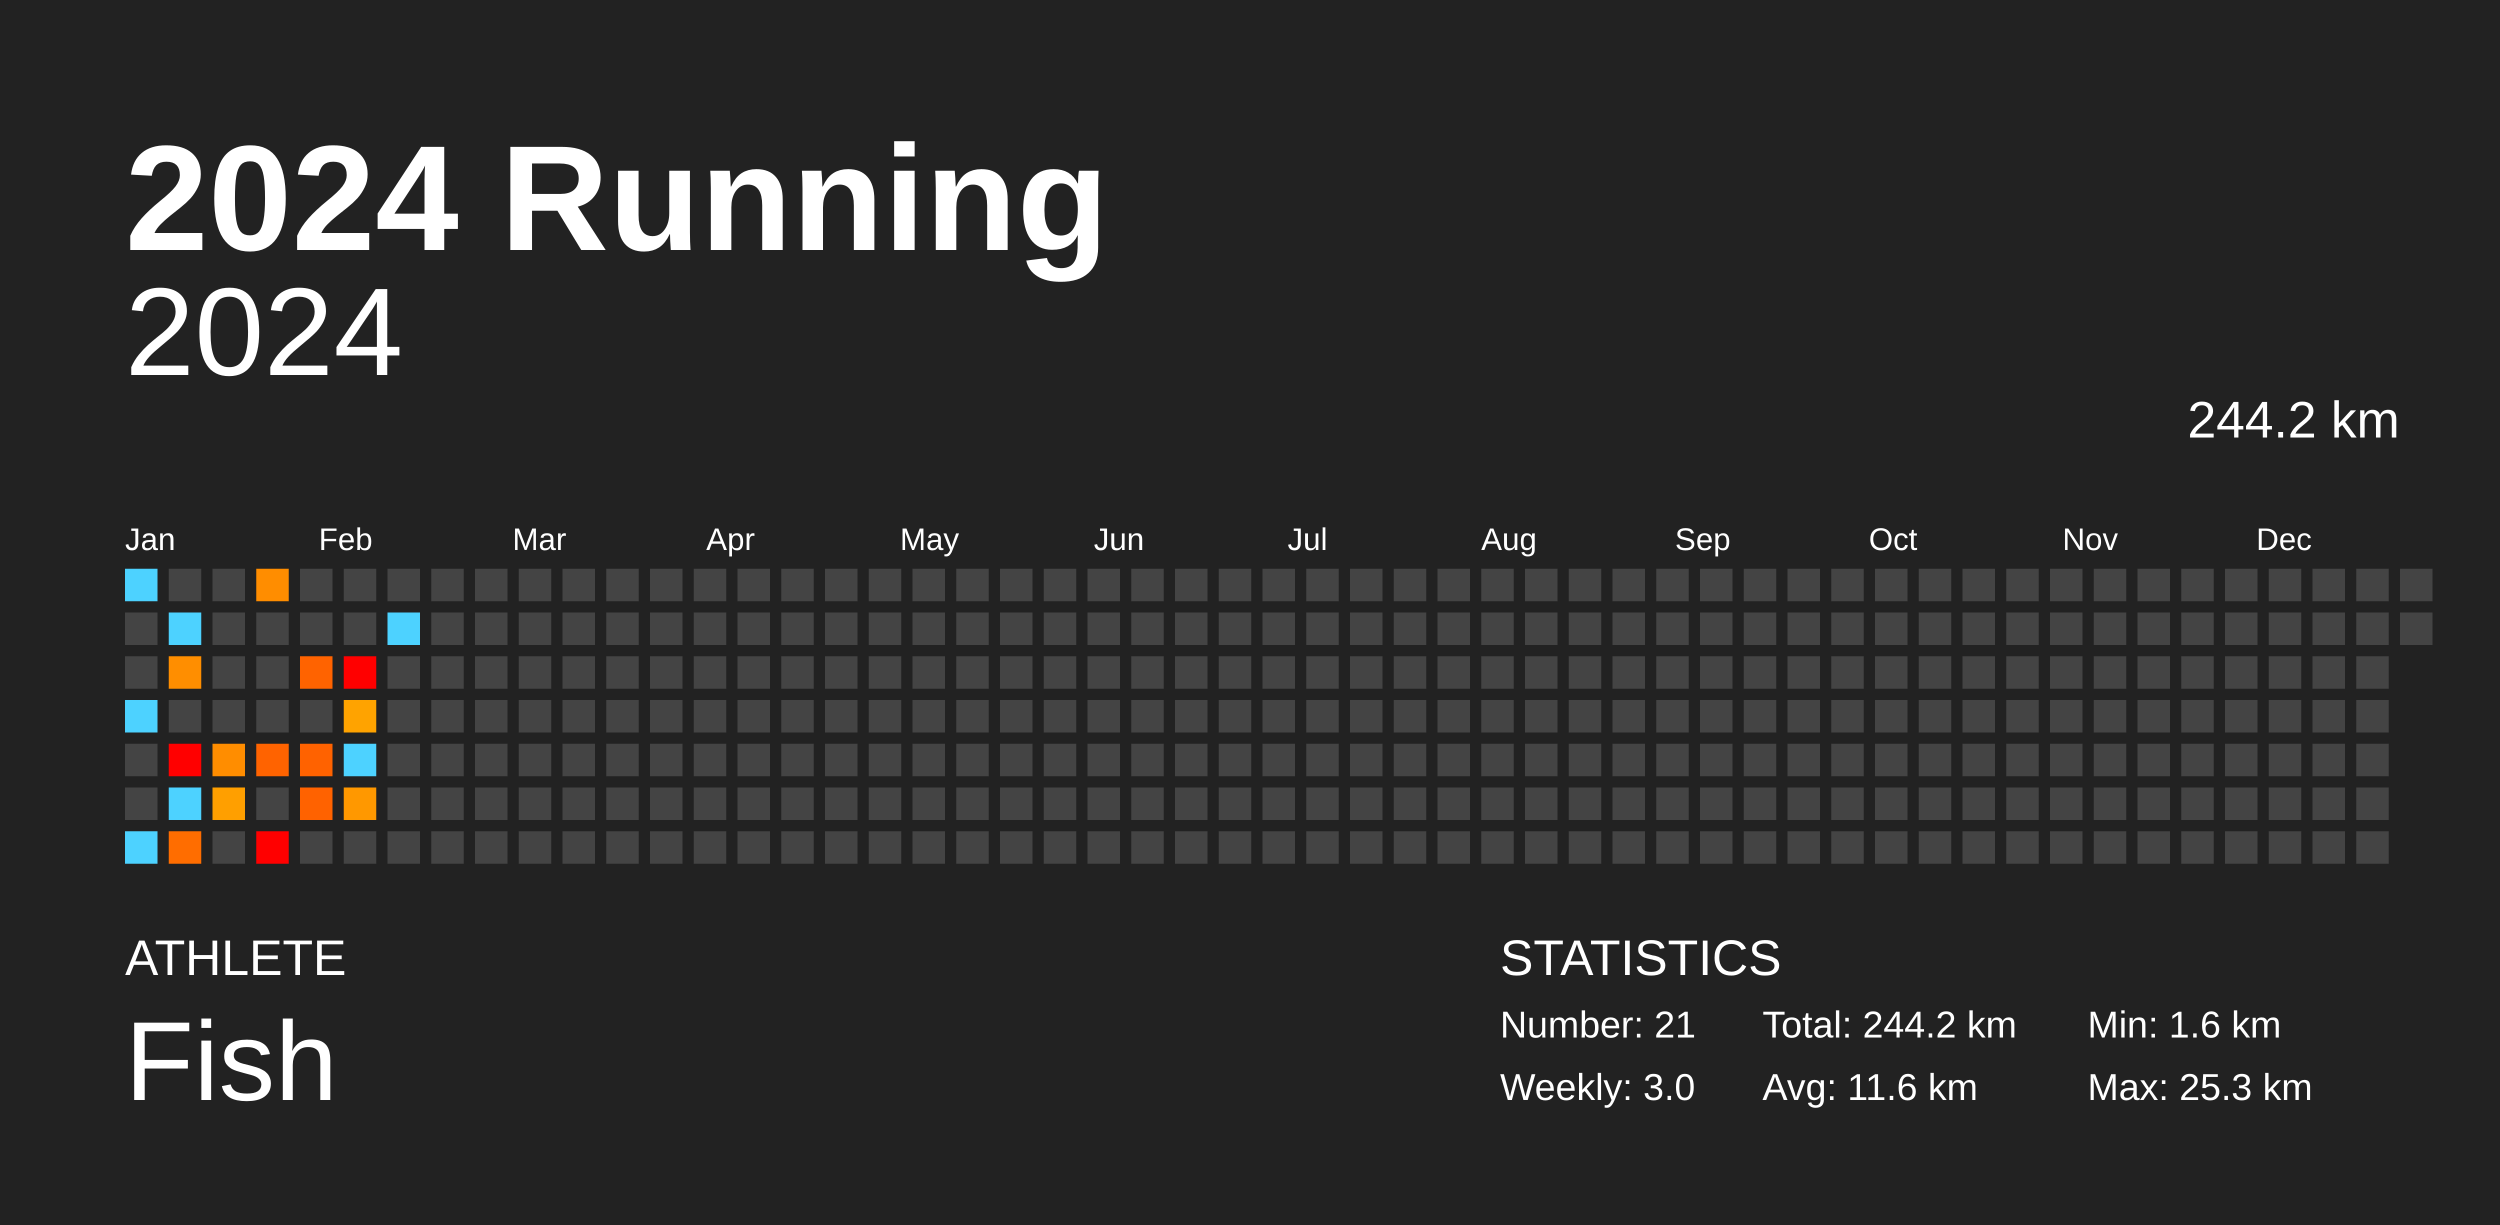
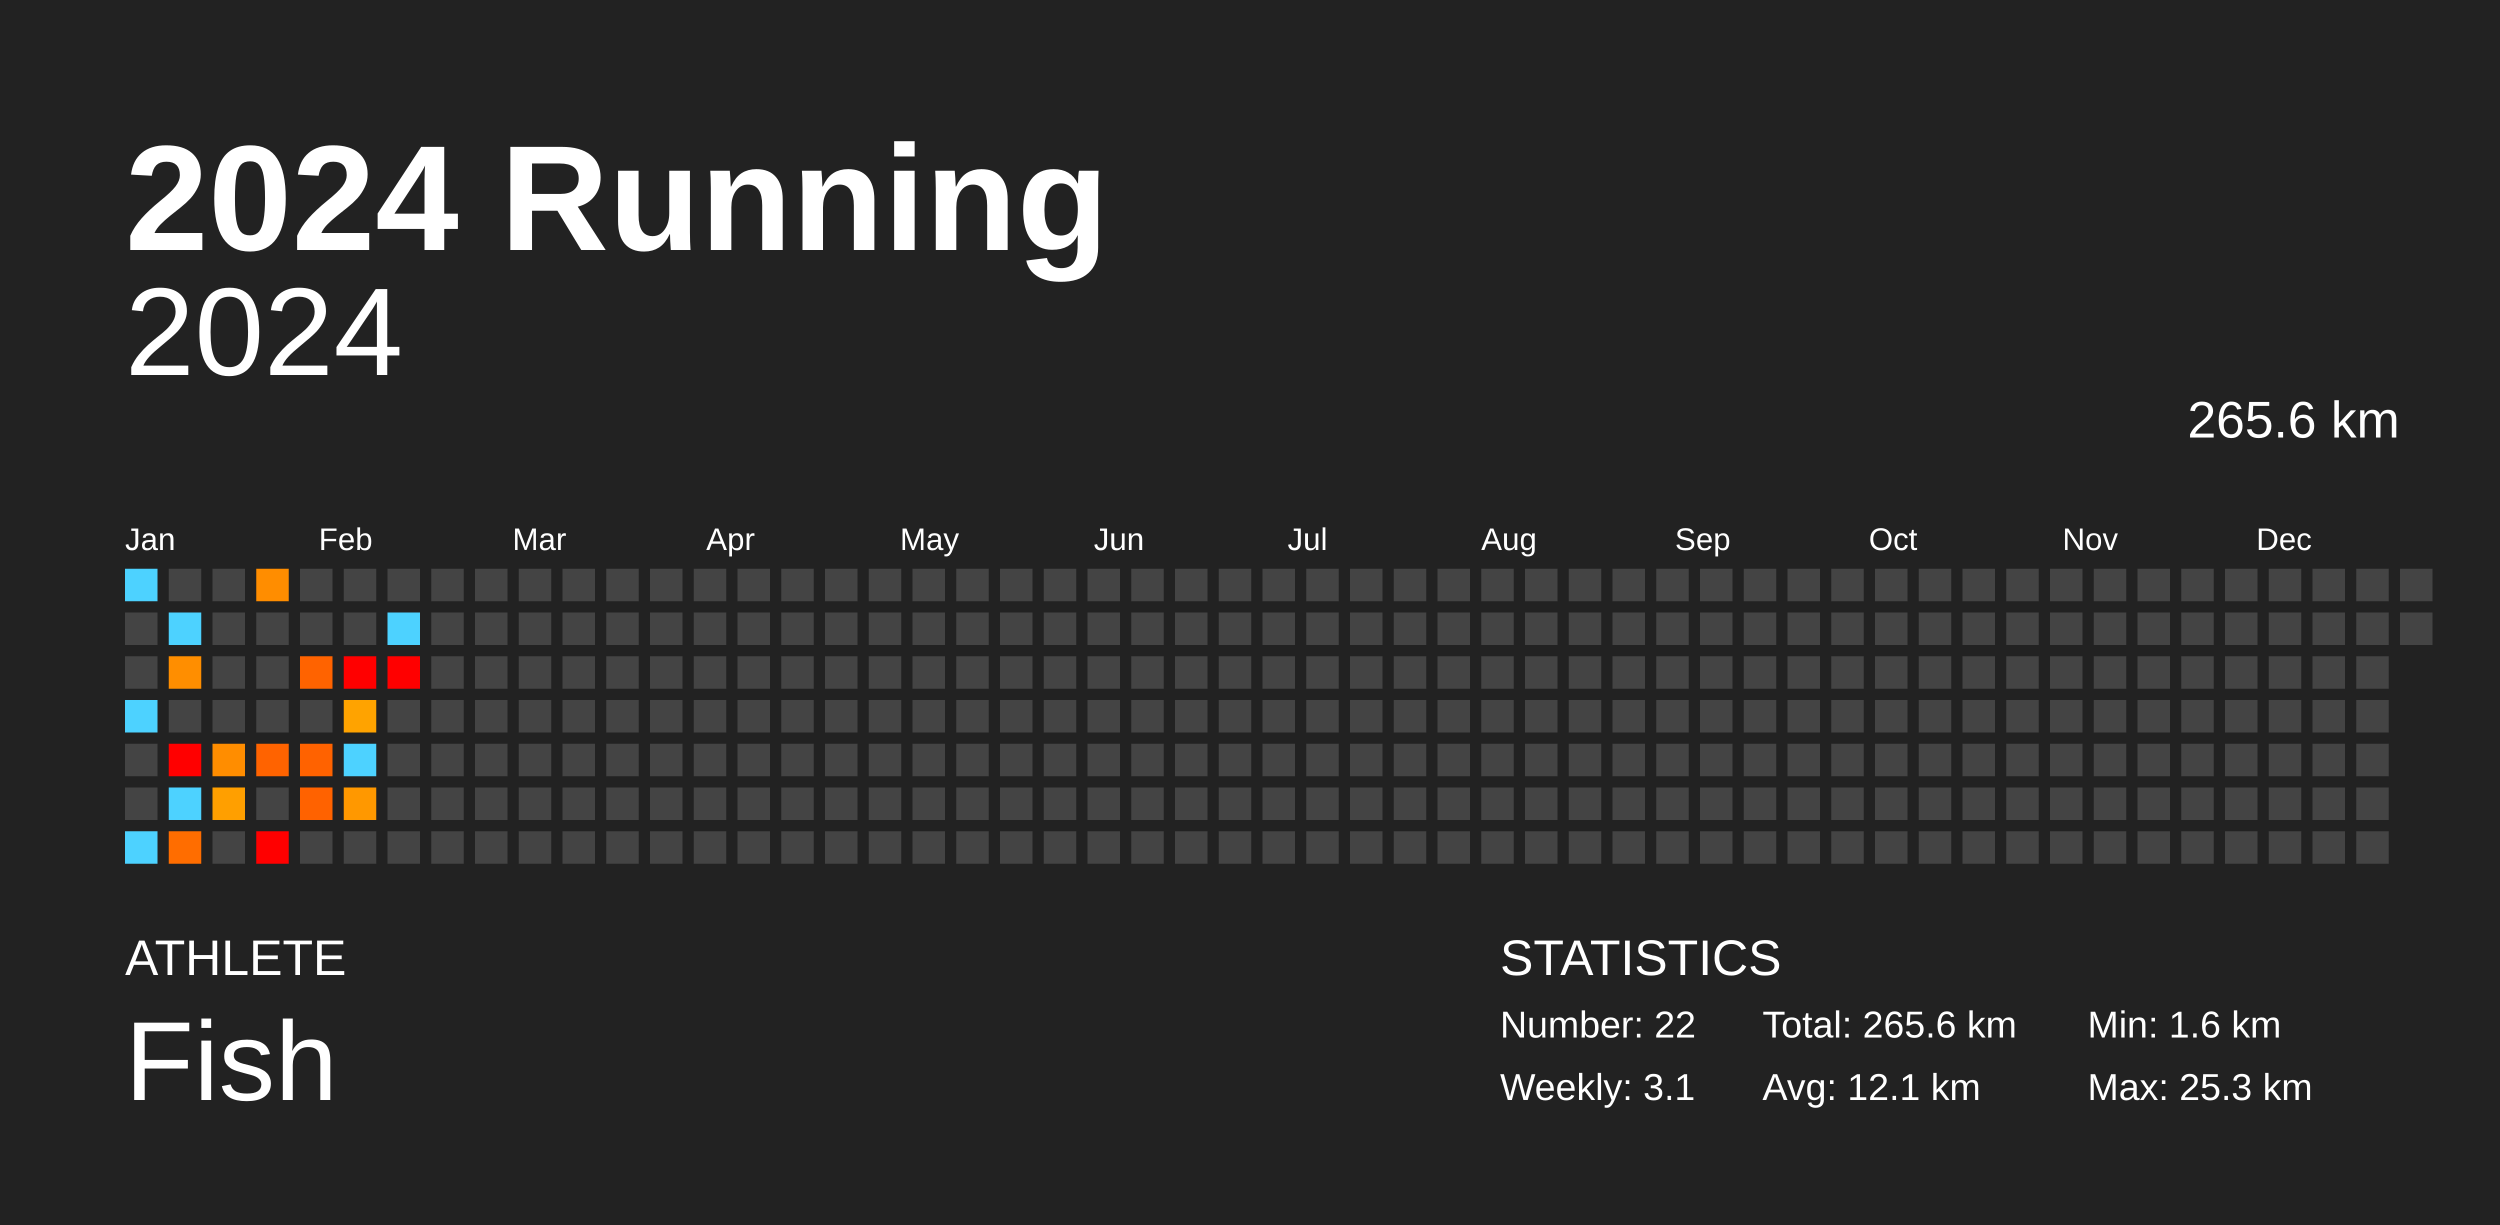
<svg xmlns="http://www.w3.org/2000/svg" baseProfile="full" height="98mm" version="1.1" viewBox="0,0,200,98" width="200mm">
  <defs />
  <rect fill="#222222" height="98" width="200" x="0" y="0" />
  <text fill="#FFFFFF" style="font-size:12px; font-family:Arial; font-weight:bold;" x="10" y="20">2024 Running</text>
  <text fill="#FFFFFF" style="font-size:4px; font-family:Arial" x="10" y="78">ATHLETE</text>
  <text fill="#FFFFFF" style="font-size:9px; font-family:Arial" x="10" y="88">Fish</text>
  <text fill="#FFFFFF" style="font-size:4px; font-family:Arial" x="120" y="78">STATISTICS</text>
-   <text fill="#FFFFFF" style="font-size:3px; font-family:Arial" x="120" y="83">Number: 21</text>
-   <text fill="#FFFFFF" style="font-size:3px; font-family:Arial" x="120" y="88">Weekly: 3.0</text>
-   <text fill="#FFFFFF" style="font-size:3px; font-family:Arial" x="141" y="83">Total: 244.2 km</text>
-   <text fill="#FFFFFF" style="font-size:3px; font-family:Arial" x="141" y="88">Avg: 11.6 km</text>
+   <text fill="#FFFFFF" style="font-size:3px; font-family:Arial" x="120" y="83">Number: 22</text>
+   <text fill="#FFFFFF" style="font-size:3px; font-family:Arial" x="120" y="88">Weekly: 3.1</text>
+   <text fill="#FFFFFF" style="font-size:3px; font-family:Arial" x="141" y="83">Total: 265.6 km</text>
+   <text fill="#FFFFFF" style="font-size:3px; font-family:Arial" x="141" y="88">Avg: 12.1 km</text>
  <text fill="#FFFFFF" style="font-size:3px; font-family:Arial" x="167" y="83">Min: 1.6 km</text>
  <text fill="#FFFFFF" style="font-size:3px; font-family:Arial" x="167" y="88">Max: 25.3 km</text>
  <text alignment-baseline="hanging" fill="#FFFFFF" style="font-size:10.0px; font-family:Arial;" x="10" y="30">2024</text>
-   <text alignment-baseline="hanging" fill="#FFFFFF" style="font-size:4.125px; font-family:Arial;" x="175" y="35">244.2 km</text>
+   <text alignment-baseline="hanging" fill="#FFFFFF" style="font-size:4.125px; font-family:Arial;" x="175" y="35">265.6 km</text>
  <text fill="#FFFFFF" style="font-size:2.5px; font-family:Arial" x="10.0" y="44">Jan</text>
  <text fill="#FFFFFF" style="font-size:2.5px; font-family:Arial" x="25.5" y="44">Feb</text>
  <text fill="#FFFFFF" style="font-size:2.5px; font-family:Arial" x="41.0" y="44">Mar</text>
  <text fill="#FFFFFF" style="font-size:2.5px; font-family:Arial" x="56.5" y="44">Apr</text>
  <text fill="#FFFFFF" style="font-size:2.5px; font-family:Arial" x="72.0" y="44">May</text>
  <text fill="#FFFFFF" style="font-size:2.5px; font-family:Arial" x="87.5" y="44">Jun</text>
  <text fill="#FFFFFF" style="font-size:2.5px; font-family:Arial" x="103.0" y="44">Jul</text>
  <text fill="#FFFFFF" style="font-size:2.5px; font-family:Arial" x="118.5" y="44">Aug</text>
  <text fill="#FFFFFF" style="font-size:2.5px; font-family:Arial" x="134.0" y="44">Sep</text>
  <text fill="#FFFFFF" style="font-size:2.5px; font-family:Arial" x="149.5" y="44">Oct</text>
  <text fill="#FFFFFF" style="font-size:2.5px; font-family:Arial" x="165.0" y="44">Nov</text>
  <text fill="#FFFFFF" style="font-size:2.5px; font-family:Arial" x="180.5" y="44">Dec</text>
  <rect fill="#4dd2ff" height="2.6" width="2.6" x="10.0" y="45.5" />
  <rect fill="#444444" height="2.6" width="2.6" x="10.0" y="49.0" />
  <rect fill="#444444" height="2.6" width="2.6" x="10.0" y="52.5" />
  <rect fill="#4dd2ff" height="2.6" width="2.6" x="10.0" y="56.0" />
  <rect fill="#444444" height="2.6" width="2.6" x="10.0" y="59.5" />
  <rect fill="#444444" height="2.6" width="2.6" x="10.0" y="63.0" />
  <rect fill="#4dd2ff" height="2.6" width="2.6" x="10.0" y="66.5" />
  <rect fill="#444444" height="2.6" width="2.6" x="13.5" y="45.5" />
  <rect fill="#4dd2ff" height="2.6" width="2.6" x="13.5" y="49.0" />
  <rect fill="#ff8e00" height="2.6" width="2.6" x="13.5" y="52.5" />
  <rect fill="#444444" height="2.6" width="2.6" x="13.5" y="56.0" />
  <rect fill="red" height="2.6" width="2.6" x="13.5" y="59.5" />
  <rect fill="#4dd2ff" height="2.6" width="2.6" x="13.5" y="63.0" />
  <rect fill="#ff6d00" height="2.6" width="2.6" x="13.5" y="66.5" />
  <rect fill="#444444" height="2.6" width="2.6" x="17.0" y="45.5" />
  <rect fill="#444444" height="2.6" width="2.6" x="17.0" y="49.0" />
  <rect fill="#444444" height="2.6" width="2.6" x="17.0" y="52.5" />
  <rect fill="#444444" height="2.6" width="2.6" x="17.0" y="56.0" />
  <rect fill="#ff8d00" height="2.6" width="2.6" x="17.0" y="59.5" />
  <rect fill="#ff9f00" height="2.6" width="2.6" x="17.0" y="63.0" />
  <rect fill="#444444" height="2.6" width="2.6" x="17.0" y="66.5" />
  <rect fill="#ff8d00" height="2.6" width="2.6" x="20.5" y="45.5" />
  <rect fill="#444444" height="2.6" width="2.6" x="20.5" y="49.0" />
  <rect fill="#444444" height="2.6" width="2.6" x="20.5" y="52.5" />
  <rect fill="#444444" height="2.6" width="2.6" x="20.5" y="56.0" />
  <rect fill="#ff6300" height="2.6" width="2.6" x="20.5" y="59.5" />
  <rect fill="#444444" height="2.6" width="2.6" x="20.5" y="63.0" />
  <rect fill="red" height="2.6" width="2.6" x="20.5" y="66.5" />
  <rect fill="#444444" height="2.6" width="2.6" x="24.0" y="45.5" />
  <rect fill="#444444" height="2.6" width="2.6" x="24.0" y="49.0" />
  <rect fill="#ff6300" height="2.6" width="2.6" x="24.0" y="52.5" />
  <rect fill="#444444" height="2.6" width="2.6" x="24.0" y="56.0" />
  <rect fill="#ff6200" height="2.6" width="2.6" x="24.0" y="59.5" />
  <rect fill="#ff6200" height="2.6" width="2.6" x="24.0" y="63.0" />
  <rect fill="#444444" height="2.6" width="2.6" x="24.0" y="66.5" />
  <rect fill="#444444" height="2.6" width="2.6" x="27.5" y="45.5" />
  <rect fill="#444444" height="2.6" width="2.6" x="27.5" y="49.0" />
  <rect fill="red" height="2.6" width="2.6" x="27.5" y="52.5" />
  <rect fill="#ffa300" height="2.6" width="2.6" x="27.5" y="56.0" />
  <rect fill="#4dd2ff" height="2.6" width="2.6" x="27.5" y="59.5" />
  <rect fill="#ff9800" height="2.6" width="2.6" x="27.5" y="63.0" />
  <rect fill="#444444" height="2.6" width="2.6" x="27.5" y="66.5" />
  <rect fill="#444444" height="2.6" width="2.6" x="31.0" y="45.5" />
  <rect fill="#4dd2ff" height="2.6" width="2.6" x="31.0" y="49.0" />
-   <rect fill="#444444" height="2.6" width="2.6" x="31.0" y="52.5" />
+   <rect fill="red" height="2.6" width="2.6" x="31.0" y="52.5" />
  <rect fill="#444444" height="2.6" width="2.6" x="31.0" y="56.0" />
  <rect fill="#444444" height="2.6" width="2.6" x="31.0" y="59.5" />
  <rect fill="#444444" height="2.6" width="2.6" x="31.0" y="63.0" />
  <rect fill="#444444" height="2.6" width="2.6" x="31.0" y="66.5" />
  <rect fill="#444444" height="2.6" width="2.6" x="34.5" y="45.5" />
  <rect fill="#444444" height="2.6" width="2.6" x="34.5" y="49.0" />
  <rect fill="#444444" height="2.6" width="2.6" x="34.5" y="52.5" />
  <rect fill="#444444" height="2.6" width="2.6" x="34.5" y="56.0" />
  <rect fill="#444444" height="2.6" width="2.6" x="34.5" y="59.5" />
  <rect fill="#444444" height="2.6" width="2.6" x="34.5" y="63.0" />
  <rect fill="#444444" height="2.6" width="2.6" x="34.5" y="66.5" />
  <rect fill="#444444" height="2.6" width="2.6" x="38.0" y="45.5" />
  <rect fill="#444444" height="2.6" width="2.6" x="38.0" y="49.0" />
  <rect fill="#444444" height="2.6" width="2.6" x="38.0" y="52.5" />
  <rect fill="#444444" height="2.6" width="2.6" x="38.0" y="56.0" />
  <rect fill="#444444" height="2.6" width="2.6" x="38.0" y="59.5" />
  <rect fill="#444444" height="2.6" width="2.6" x="38.0" y="63.0" />
  <rect fill="#444444" height="2.6" width="2.6" x="38.0" y="66.5" />
  <rect fill="#444444" height="2.6" width="2.6" x="41.5" y="45.5" />
  <rect fill="#444444" height="2.6" width="2.6" x="41.5" y="49.0" />
  <rect fill="#444444" height="2.6" width="2.6" x="41.5" y="52.5" />
  <rect fill="#444444" height="2.6" width="2.6" x="41.5" y="56.0" />
  <rect fill="#444444" height="2.6" width="2.6" x="41.5" y="59.5" />
  <rect fill="#444444" height="2.6" width="2.6" x="41.5" y="63.0" />
  <rect fill="#444444" height="2.6" width="2.6" x="41.5" y="66.5" />
  <rect fill="#444444" height="2.6" width="2.6" x="45.0" y="45.5" />
  <rect fill="#444444" height="2.6" width="2.6" x="45.0" y="49.0" />
  <rect fill="#444444" height="2.6" width="2.6" x="45.0" y="52.5" />
  <rect fill="#444444" height="2.6" width="2.6" x="45.0" y="56.0" />
  <rect fill="#444444" height="2.6" width="2.6" x="45.0" y="59.5" />
  <rect fill="#444444" height="2.6" width="2.6" x="45.0" y="63.0" />
  <rect fill="#444444" height="2.6" width="2.6" x="45.0" y="66.5" />
  <rect fill="#444444" height="2.6" width="2.6" x="48.5" y="45.5" />
  <rect fill="#444444" height="2.6" width="2.6" x="48.5" y="49.0" />
  <rect fill="#444444" height="2.6" width="2.6" x="48.5" y="52.5" />
  <rect fill="#444444" height="2.6" width="2.6" x="48.5" y="56.0" />
  <rect fill="#444444" height="2.6" width="2.6" x="48.5" y="59.5" />
  <rect fill="#444444" height="2.6" width="2.6" x="48.5" y="63.0" />
  <rect fill="#444444" height="2.6" width="2.6" x="48.5" y="66.5" />
  <rect fill="#444444" height="2.6" width="2.6" x="52.0" y="45.5" />
  <rect fill="#444444" height="2.6" width="2.6" x="52.0" y="49.0" />
  <rect fill="#444444" height="2.6" width="2.6" x="52.0" y="52.5" />
  <rect fill="#444444" height="2.6" width="2.6" x="52.0" y="56.0" />
  <rect fill="#444444" height="2.6" width="2.6" x="52.0" y="59.5" />
  <rect fill="#444444" height="2.6" width="2.6" x="52.0" y="63.0" />
  <rect fill="#444444" height="2.6" width="2.6" x="52.0" y="66.5" />
  <rect fill="#444444" height="2.6" width="2.6" x="55.5" y="45.5" />
  <rect fill="#444444" height="2.6" width="2.6" x="55.5" y="49.0" />
  <rect fill="#444444" height="2.6" width="2.6" x="55.5" y="52.5" />
  <rect fill="#444444" height="2.6" width="2.6" x="55.5" y="56.0" />
  <rect fill="#444444" height="2.6" width="2.6" x="55.5" y="59.5" />
  <rect fill="#444444" height="2.6" width="2.6" x="55.5" y="63.0" />
  <rect fill="#444444" height="2.6" width="2.6" x="55.5" y="66.5" />
  <rect fill="#444444" height="2.6" width="2.6" x="59.0" y="45.5" />
  <rect fill="#444444" height="2.6" width="2.6" x="59.0" y="49.0" />
  <rect fill="#444444" height="2.6" width="2.6" x="59.0" y="52.5" />
  <rect fill="#444444" height="2.6" width="2.6" x="59.0" y="56.0" />
  <rect fill="#444444" height="2.6" width="2.6" x="59.0" y="59.5" />
  <rect fill="#444444" height="2.6" width="2.6" x="59.0" y="63.0" />
  <rect fill="#444444" height="2.6" width="2.6" x="59.0" y="66.5" />
  <rect fill="#444444" height="2.6" width="2.6" x="62.5" y="45.5" />
  <rect fill="#444444" height="2.6" width="2.6" x="62.5" y="49.0" />
  <rect fill="#444444" height="2.6" width="2.6" x="62.5" y="52.5" />
  <rect fill="#444444" height="2.6" width="2.6" x="62.5" y="56.0" />
  <rect fill="#444444" height="2.6" width="2.6" x="62.5" y="59.5" />
  <rect fill="#444444" height="2.6" width="2.6" x="62.5" y="63.0" />
  <rect fill="#444444" height="2.6" width="2.6" x="62.5" y="66.5" />
  <rect fill="#444444" height="2.6" width="2.6" x="66.0" y="45.5" />
  <rect fill="#444444" height="2.6" width="2.6" x="66.0" y="49.0" />
  <rect fill="#444444" height="2.6" width="2.6" x="66.0" y="52.5" />
  <rect fill="#444444" height="2.6" width="2.6" x="66.0" y="56.0" />
  <rect fill="#444444" height="2.6" width="2.6" x="66.0" y="59.5" />
  <rect fill="#444444" height="2.6" width="2.6" x="66.0" y="63.0" />
  <rect fill="#444444" height="2.6" width="2.6" x="66.0" y="66.5" />
  <rect fill="#444444" height="2.6" width="2.6" x="69.5" y="45.5" />
  <rect fill="#444444" height="2.6" width="2.6" x="69.5" y="49.0" />
  <rect fill="#444444" height="2.6" width="2.6" x="69.5" y="52.5" />
  <rect fill="#444444" height="2.6" width="2.6" x="69.5" y="56.0" />
  <rect fill="#444444" height="2.6" width="2.6" x="69.5" y="59.5" />
  <rect fill="#444444" height="2.6" width="2.6" x="69.5" y="63.0" />
  <rect fill="#444444" height="2.6" width="2.6" x="69.5" y="66.5" />
  <rect fill="#444444" height="2.6" width="2.6" x="73.0" y="45.5" />
  <rect fill="#444444" height="2.6" width="2.6" x="73.0" y="49.0" />
  <rect fill="#444444" height="2.6" width="2.6" x="73.0" y="52.5" />
  <rect fill="#444444" height="2.6" width="2.6" x="73.0" y="56.0" />
  <rect fill="#444444" height="2.6" width="2.6" x="73.0" y="59.5" />
  <rect fill="#444444" height="2.6" width="2.6" x="73.0" y="63.0" />
  <rect fill="#444444" height="2.6" width="2.6" x="73.0" y="66.5" />
  <rect fill="#444444" height="2.6" width="2.6" x="76.5" y="45.5" />
  <rect fill="#444444" height="2.6" width="2.6" x="76.5" y="49.0" />
  <rect fill="#444444" height="2.6" width="2.6" x="76.5" y="52.5" />
  <rect fill="#444444" height="2.6" width="2.6" x="76.5" y="56.0" />
  <rect fill="#444444" height="2.6" width="2.6" x="76.5" y="59.5" />
  <rect fill="#444444" height="2.6" width="2.6" x="76.5" y="63.0" />
  <rect fill="#444444" height="2.6" width="2.6" x="76.5" y="66.5" />
  <rect fill="#444444" height="2.6" width="2.6" x="80.0" y="45.5" />
  <rect fill="#444444" height="2.6" width="2.6" x="80.0" y="49.0" />
  <rect fill="#444444" height="2.6" width="2.6" x="80.0" y="52.5" />
  <rect fill="#444444" height="2.6" width="2.6" x="80.0" y="56.0" />
  <rect fill="#444444" height="2.6" width="2.6" x="80.0" y="59.5" />
  <rect fill="#444444" height="2.6" width="2.6" x="80.0" y="63.0" />
  <rect fill="#444444" height="2.6" width="2.6" x="80.0" y="66.5" />
  <rect fill="#444444" height="2.6" width="2.6" x="83.5" y="45.5" />
  <rect fill="#444444" height="2.6" width="2.6" x="83.5" y="49.0" />
  <rect fill="#444444" height="2.6" width="2.6" x="83.5" y="52.5" />
  <rect fill="#444444" height="2.6" width="2.6" x="83.5" y="56.0" />
  <rect fill="#444444" height="2.6" width="2.6" x="83.5" y="59.5" />
  <rect fill="#444444" height="2.6" width="2.6" x="83.5" y="63.0" />
  <rect fill="#444444" height="2.6" width="2.6" x="83.5" y="66.5" />
  <rect fill="#444444" height="2.6" width="2.6" x="87.0" y="45.5" />
  <rect fill="#444444" height="2.6" width="2.6" x="87.0" y="49.0" />
  <rect fill="#444444" height="2.6" width="2.6" x="87.0" y="52.5" />
  <rect fill="#444444" height="2.6" width="2.6" x="87.0" y="56.0" />
  <rect fill="#444444" height="2.6" width="2.6" x="87.0" y="59.5" />
  <rect fill="#444444" height="2.6" width="2.6" x="87.0" y="63.0" />
  <rect fill="#444444" height="2.6" width="2.6" x="87.0" y="66.5" />
  <rect fill="#444444" height="2.6" width="2.6" x="90.5" y="45.5" />
  <rect fill="#444444" height="2.6" width="2.6" x="90.5" y="49.0" />
  <rect fill="#444444" height="2.6" width="2.6" x="90.5" y="52.5" />
  <rect fill="#444444" height="2.6" width="2.6" x="90.5" y="56.0" />
  <rect fill="#444444" height="2.6" width="2.6" x="90.5" y="59.5" />
  <rect fill="#444444" height="2.6" width="2.6" x="90.5" y="63.0" />
  <rect fill="#444444" height="2.6" width="2.6" x="90.5" y="66.5" />
  <rect fill="#444444" height="2.6" width="2.6" x="94.0" y="45.5" />
  <rect fill="#444444" height="2.6" width="2.6" x="94.0" y="49.0" />
  <rect fill="#444444" height="2.6" width="2.6" x="94.0" y="52.5" />
  <rect fill="#444444" height="2.6" width="2.6" x="94.0" y="56.0" />
  <rect fill="#444444" height="2.6" width="2.6" x="94.0" y="59.5" />
  <rect fill="#444444" height="2.6" width="2.6" x="94.0" y="63.0" />
  <rect fill="#444444" height="2.6" width="2.6" x="94.0" y="66.5" />
  <rect fill="#444444" height="2.6" width="2.6" x="97.5" y="45.5" />
  <rect fill="#444444" height="2.6" width="2.6" x="97.5" y="49.0" />
  <rect fill="#444444" height="2.6" width="2.6" x="97.5" y="52.5" />
  <rect fill="#444444" height="2.6" width="2.6" x="97.5" y="56.0" />
  <rect fill="#444444" height="2.6" width="2.6" x="97.5" y="59.5" />
  <rect fill="#444444" height="2.6" width="2.6" x="97.5" y="63.0" />
  <rect fill="#444444" height="2.6" width="2.6" x="97.5" y="66.5" />
  <rect fill="#444444" height="2.6" width="2.6" x="101.0" y="45.5" />
  <rect fill="#444444" height="2.6" width="2.6" x="101.0" y="49.0" />
  <rect fill="#444444" height="2.6" width="2.6" x="101.0" y="52.5" />
  <rect fill="#444444" height="2.6" width="2.6" x="101.0" y="56.0" />
  <rect fill="#444444" height="2.6" width="2.6" x="101.0" y="59.5" />
  <rect fill="#444444" height="2.6" width="2.6" x="101.0" y="63.0" />
  <rect fill="#444444" height="2.6" width="2.6" x="101.0" y="66.5" />
  <rect fill="#444444" height="2.6" width="2.6" x="104.5" y="45.5" />
  <rect fill="#444444" height="2.6" width="2.6" x="104.5" y="49.0" />
  <rect fill="#444444" height="2.6" width="2.6" x="104.5" y="52.5" />
  <rect fill="#444444" height="2.6" width="2.6" x="104.5" y="56.0" />
  <rect fill="#444444" height="2.6" width="2.6" x="104.5" y="59.5" />
  <rect fill="#444444" height="2.6" width="2.6" x="104.5" y="63.0" />
  <rect fill="#444444" height="2.6" width="2.6" x="104.5" y="66.5" />
  <rect fill="#444444" height="2.6" width="2.6" x="108.0" y="45.5" />
  <rect fill="#444444" height="2.6" width="2.6" x="108.0" y="49.0" />
  <rect fill="#444444" height="2.6" width="2.6" x="108.0" y="52.5" />
  <rect fill="#444444" height="2.6" width="2.6" x="108.0" y="56.0" />
  <rect fill="#444444" height="2.6" width="2.6" x="108.0" y="59.5" />
  <rect fill="#444444" height="2.6" width="2.6" x="108.0" y="63.0" />
  <rect fill="#444444" height="2.6" width="2.6" x="108.0" y="66.5" />
  <rect fill="#444444" height="2.6" width="2.6" x="111.5" y="45.5" />
  <rect fill="#444444" height="2.6" width="2.6" x="111.5" y="49.0" />
  <rect fill="#444444" height="2.6" width="2.6" x="111.5" y="52.5" />
  <rect fill="#444444" height="2.6" width="2.6" x="111.5" y="56.0" />
  <rect fill="#444444" height="2.6" width="2.6" x="111.5" y="59.5" />
  <rect fill="#444444" height="2.6" width="2.6" x="111.5" y="63.0" />
  <rect fill="#444444" height="2.6" width="2.6" x="111.5" y="66.5" />
  <rect fill="#444444" height="2.6" width="2.6" x="115.0" y="45.5" />
  <rect fill="#444444" height="2.6" width="2.6" x="115.0" y="49.0" />
  <rect fill="#444444" height="2.6" width="2.6" x="115.0" y="52.5" />
  <rect fill="#444444" height="2.6" width="2.6" x="115.0" y="56.0" />
  <rect fill="#444444" height="2.6" width="2.6" x="115.0" y="59.5" />
  <rect fill="#444444" height="2.6" width="2.6" x="115.0" y="63.0" />
  <rect fill="#444444" height="2.6" width="2.6" x="115.0" y="66.5" />
  <rect fill="#444444" height="2.6" width="2.6" x="118.5" y="45.5" />
  <rect fill="#444444" height="2.6" width="2.6" x="118.5" y="49.0" />
  <rect fill="#444444" height="2.6" width="2.6" x="118.5" y="52.5" />
  <rect fill="#444444" height="2.6" width="2.6" x="118.5" y="56.0" />
  <rect fill="#444444" height="2.6" width="2.6" x="118.5" y="59.5" />
  <rect fill="#444444" height="2.6" width="2.6" x="118.5" y="63.0" />
  <rect fill="#444444" height="2.6" width="2.6" x="118.5" y="66.5" />
  <rect fill="#444444" height="2.6" width="2.6" x="122.0" y="45.5" />
  <rect fill="#444444" height="2.6" width="2.6" x="122.0" y="49.0" />
  <rect fill="#444444" height="2.6" width="2.6" x="122.0" y="52.5" />
  <rect fill="#444444" height="2.6" width="2.6" x="122.0" y="56.0" />
  <rect fill="#444444" height="2.6" width="2.6" x="122.0" y="59.5" />
  <rect fill="#444444" height="2.6" width="2.6" x="122.0" y="63.0" />
  <rect fill="#444444" height="2.6" width="2.6" x="122.0" y="66.5" />
  <rect fill="#444444" height="2.6" width="2.6" x="125.5" y="45.5" />
  <rect fill="#444444" height="2.6" width="2.6" x="125.5" y="49.0" />
  <rect fill="#444444" height="2.6" width="2.6" x="125.5" y="52.5" />
  <rect fill="#444444" height="2.6" width="2.6" x="125.5" y="56.0" />
  <rect fill="#444444" height="2.6" width="2.6" x="125.5" y="59.5" />
  <rect fill="#444444" height="2.6" width="2.6" x="125.5" y="63.0" />
  <rect fill="#444444" height="2.6" width="2.6" x="125.5" y="66.5" />
  <rect fill="#444444" height="2.6" width="2.6" x="129.0" y="45.5" />
  <rect fill="#444444" height="2.6" width="2.6" x="129.0" y="49.0" />
  <rect fill="#444444" height="2.6" width="2.6" x="129.0" y="52.5" />
  <rect fill="#444444" height="2.6" width="2.6" x="129.0" y="56.0" />
  <rect fill="#444444" height="2.6" width="2.6" x="129.0" y="59.5" />
  <rect fill="#444444" height="2.6" width="2.6" x="129.0" y="63.0" />
  <rect fill="#444444" height="2.6" width="2.6" x="129.0" y="66.5" />
  <rect fill="#444444" height="2.6" width="2.6" x="132.5" y="45.5" />
  <rect fill="#444444" height="2.6" width="2.6" x="132.5" y="49.0" />
  <rect fill="#444444" height="2.6" width="2.6" x="132.5" y="52.5" />
  <rect fill="#444444" height="2.6" width="2.6" x="132.5" y="56.0" />
  <rect fill="#444444" height="2.6" width="2.6" x="132.5" y="59.5" />
  <rect fill="#444444" height="2.6" width="2.6" x="132.5" y="63.0" />
  <rect fill="#444444" height="2.6" width="2.6" x="132.5" y="66.5" />
  <rect fill="#444444" height="2.6" width="2.6" x="136.0" y="45.5" />
  <rect fill="#444444" height="2.6" width="2.6" x="136.0" y="49.0" />
  <rect fill="#444444" height="2.6" width="2.6" x="136.0" y="52.5" />
  <rect fill="#444444" height="2.6" width="2.6" x="136.0" y="56.0" />
  <rect fill="#444444" height="2.6" width="2.6" x="136.0" y="59.5" />
  <rect fill="#444444" height="2.6" width="2.6" x="136.0" y="63.0" />
  <rect fill="#444444" height="2.6" width="2.6" x="136.0" y="66.5" />
  <rect fill="#444444" height="2.6" width="2.6" x="139.5" y="45.5" />
  <rect fill="#444444" height="2.6" width="2.6" x="139.5" y="49.0" />
  <rect fill="#444444" height="2.6" width="2.6" x="139.5" y="52.5" />
  <rect fill="#444444" height="2.6" width="2.6" x="139.5" y="56.0" />
  <rect fill="#444444" height="2.6" width="2.6" x="139.5" y="59.5" />
  <rect fill="#444444" height="2.6" width="2.6" x="139.5" y="63.0" />
  <rect fill="#444444" height="2.6" width="2.6" x="139.5" y="66.5" />
  <rect fill="#444444" height="2.6" width="2.6" x="143.0" y="45.5" />
  <rect fill="#444444" height="2.6" width="2.6" x="143.0" y="49.0" />
  <rect fill="#444444" height="2.6" width="2.6" x="143.0" y="52.5" />
  <rect fill="#444444" height="2.6" width="2.6" x="143.0" y="56.0" />
  <rect fill="#444444" height="2.6" width="2.6" x="143.0" y="59.5" />
  <rect fill="#444444" height="2.6" width="2.6" x="143.0" y="63.0" />
  <rect fill="#444444" height="2.6" width="2.6" x="143.0" y="66.5" />
  <rect fill="#444444" height="2.6" width="2.6" x="146.5" y="45.5" />
  <rect fill="#444444" height="2.6" width="2.6" x="146.5" y="49.0" />
  <rect fill="#444444" height="2.6" width="2.6" x="146.5" y="52.5" />
  <rect fill="#444444" height="2.6" width="2.6" x="146.5" y="56.0" />
  <rect fill="#444444" height="2.6" width="2.6" x="146.5" y="59.5" />
  <rect fill="#444444" height="2.6" width="2.6" x="146.5" y="63.0" />
  <rect fill="#444444" height="2.6" width="2.6" x="146.5" y="66.5" />
  <rect fill="#444444" height="2.6" width="2.6" x="150.0" y="45.5" />
  <rect fill="#444444" height="2.6" width="2.6" x="150.0" y="49.0" />
  <rect fill="#444444" height="2.6" width="2.6" x="150.0" y="52.5" />
  <rect fill="#444444" height="2.6" width="2.6" x="150.0" y="56.0" />
  <rect fill="#444444" height="2.6" width="2.6" x="150.0" y="59.5" />
  <rect fill="#444444" height="2.6" width="2.6" x="150.0" y="63.0" />
  <rect fill="#444444" height="2.6" width="2.6" x="150.0" y="66.5" />
  <rect fill="#444444" height="2.6" width="2.6" x="153.5" y="45.5" />
  <rect fill="#444444" height="2.6" width="2.6" x="153.5" y="49.0" />
  <rect fill="#444444" height="2.6" width="2.6" x="153.5" y="52.5" />
  <rect fill="#444444" height="2.6" width="2.6" x="153.5" y="56.0" />
  <rect fill="#444444" height="2.6" width="2.6" x="153.5" y="59.5" />
  <rect fill="#444444" height="2.6" width="2.6" x="153.5" y="63.0" />
  <rect fill="#444444" height="2.6" width="2.6" x="153.5" y="66.5" />
  <rect fill="#444444" height="2.6" width="2.6" x="157.0" y="45.5" />
  <rect fill="#444444" height="2.6" width="2.6" x="157.0" y="49.0" />
  <rect fill="#444444" height="2.6" width="2.6" x="157.0" y="52.5" />
  <rect fill="#444444" height="2.6" width="2.6" x="157.0" y="56.0" />
  <rect fill="#444444" height="2.6" width="2.6" x="157.0" y="59.5" />
  <rect fill="#444444" height="2.6" width="2.6" x="157.0" y="63.0" />
  <rect fill="#444444" height="2.6" width="2.6" x="157.0" y="66.5" />
  <rect fill="#444444" height="2.6" width="2.6" x="160.5" y="45.5" />
  <rect fill="#444444" height="2.6" width="2.6" x="160.5" y="49.0" />
  <rect fill="#444444" height="2.6" width="2.6" x="160.5" y="52.5" />
  <rect fill="#444444" height="2.6" width="2.6" x="160.5" y="56.0" />
  <rect fill="#444444" height="2.6" width="2.6" x="160.5" y="59.5" />
  <rect fill="#444444" height="2.6" width="2.6" x="160.5" y="63.0" />
  <rect fill="#444444" height="2.6" width="2.6" x="160.5" y="66.5" />
  <rect fill="#444444" height="2.6" width="2.6" x="164.0" y="45.5" />
  <rect fill="#444444" height="2.6" width="2.6" x="164.0" y="49.0" />
  <rect fill="#444444" height="2.6" width="2.6" x="164.0" y="52.5" />
  <rect fill="#444444" height="2.6" width="2.6" x="164.0" y="56.0" />
  <rect fill="#444444" height="2.6" width="2.6" x="164.0" y="59.5" />
  <rect fill="#444444" height="2.6" width="2.6" x="164.0" y="63.0" />
  <rect fill="#444444" height="2.6" width="2.6" x="164.0" y="66.5" />
  <rect fill="#444444" height="2.6" width="2.6" x="167.5" y="45.5" />
  <rect fill="#444444" height="2.6" width="2.6" x="167.5" y="49.0" />
  <rect fill="#444444" height="2.6" width="2.6" x="167.5" y="52.5" />
  <rect fill="#444444" height="2.6" width="2.6" x="167.5" y="56.0" />
  <rect fill="#444444" height="2.6" width="2.6" x="167.5" y="59.5" />
  <rect fill="#444444" height="2.6" width="2.6" x="167.5" y="63.0" />
  <rect fill="#444444" height="2.6" width="2.6" x="167.5" y="66.5" />
  <rect fill="#444444" height="2.6" width="2.6" x="171.0" y="45.5" />
  <rect fill="#444444" height="2.6" width="2.6" x="171.0" y="49.0" />
  <rect fill="#444444" height="2.6" width="2.6" x="171.0" y="52.5" />
  <rect fill="#444444" height="2.6" width="2.6" x="171.0" y="56.0" />
  <rect fill="#444444" height="2.6" width="2.6" x="171.0" y="59.5" />
  <rect fill="#444444" height="2.6" width="2.6" x="171.0" y="63.0" />
  <rect fill="#444444" height="2.6" width="2.6" x="171.0" y="66.5" />
  <rect fill="#444444" height="2.6" width="2.6" x="174.5" y="45.5" />
  <rect fill="#444444" height="2.6" width="2.6" x="174.5" y="49.0" />
  <rect fill="#444444" height="2.6" width="2.6" x="174.5" y="52.5" />
  <rect fill="#444444" height="2.6" width="2.6" x="174.5" y="56.0" />
  <rect fill="#444444" height="2.6" width="2.6" x="174.5" y="59.5" />
  <rect fill="#444444" height="2.6" width="2.6" x="174.5" y="63.0" />
  <rect fill="#444444" height="2.6" width="2.6" x="174.5" y="66.5" />
  <rect fill="#444444" height="2.6" width="2.6" x="178.0" y="45.5" />
  <rect fill="#444444" height="2.6" width="2.6" x="178.0" y="49.0" />
  <rect fill="#444444" height="2.6" width="2.6" x="178.0" y="52.5" />
  <rect fill="#444444" height="2.6" width="2.6" x="178.0" y="56.0" />
  <rect fill="#444444" height="2.6" width="2.6" x="178.0" y="59.5" />
  <rect fill="#444444" height="2.6" width="2.6" x="178.0" y="63.0" />
  <rect fill="#444444" height="2.6" width="2.6" x="178.0" y="66.5" />
  <rect fill="#444444" height="2.6" width="2.6" x="181.5" y="45.5" />
  <rect fill="#444444" height="2.6" width="2.6" x="181.5" y="49.0" />
  <rect fill="#444444" height="2.6" width="2.6" x="181.5" y="52.5" />
  <rect fill="#444444" height="2.6" width="2.6" x="181.5" y="56.0" />
  <rect fill="#444444" height="2.6" width="2.6" x="181.5" y="59.5" />
  <rect fill="#444444" height="2.6" width="2.6" x="181.5" y="63.0" />
  <rect fill="#444444" height="2.6" width="2.6" x="181.5" y="66.5" />
  <rect fill="#444444" height="2.6" width="2.6" x="185.0" y="45.5" />
  <rect fill="#444444" height="2.6" width="2.6" x="185.0" y="49.0" />
  <rect fill="#444444" height="2.6" width="2.6" x="185.0" y="52.5" />
  <rect fill="#444444" height="2.6" width="2.6" x="185.0" y="56.0" />
  <rect fill="#444444" height="2.6" width="2.6" x="185.0" y="59.5" />
  <rect fill="#444444" height="2.6" width="2.6" x="185.0" y="63.0" />
  <rect fill="#444444" height="2.6" width="2.6" x="185.0" y="66.5" />
  <rect fill="#444444" height="2.6" width="2.6" x="188.5" y="45.5" />
  <rect fill="#444444" height="2.6" width="2.6" x="188.5" y="49.0" />
  <rect fill="#444444" height="2.6" width="2.6" x="188.5" y="52.5" />
  <rect fill="#444444" height="2.6" width="2.6" x="188.5" y="56.0" />
  <rect fill="#444444" height="2.6" width="2.6" x="188.5" y="59.5" />
  <rect fill="#444444" height="2.6" width="2.6" x="188.5" y="63.0" />
  <rect fill="#444444" height="2.6" width="2.6" x="188.5" y="66.5" />
  <rect fill="#444444" height="2.6" width="2.6" x="192.0" y="45.5" />
  <rect fill="#444444" height="2.6" width="2.6" x="192.0" y="49.0" />
</svg>
